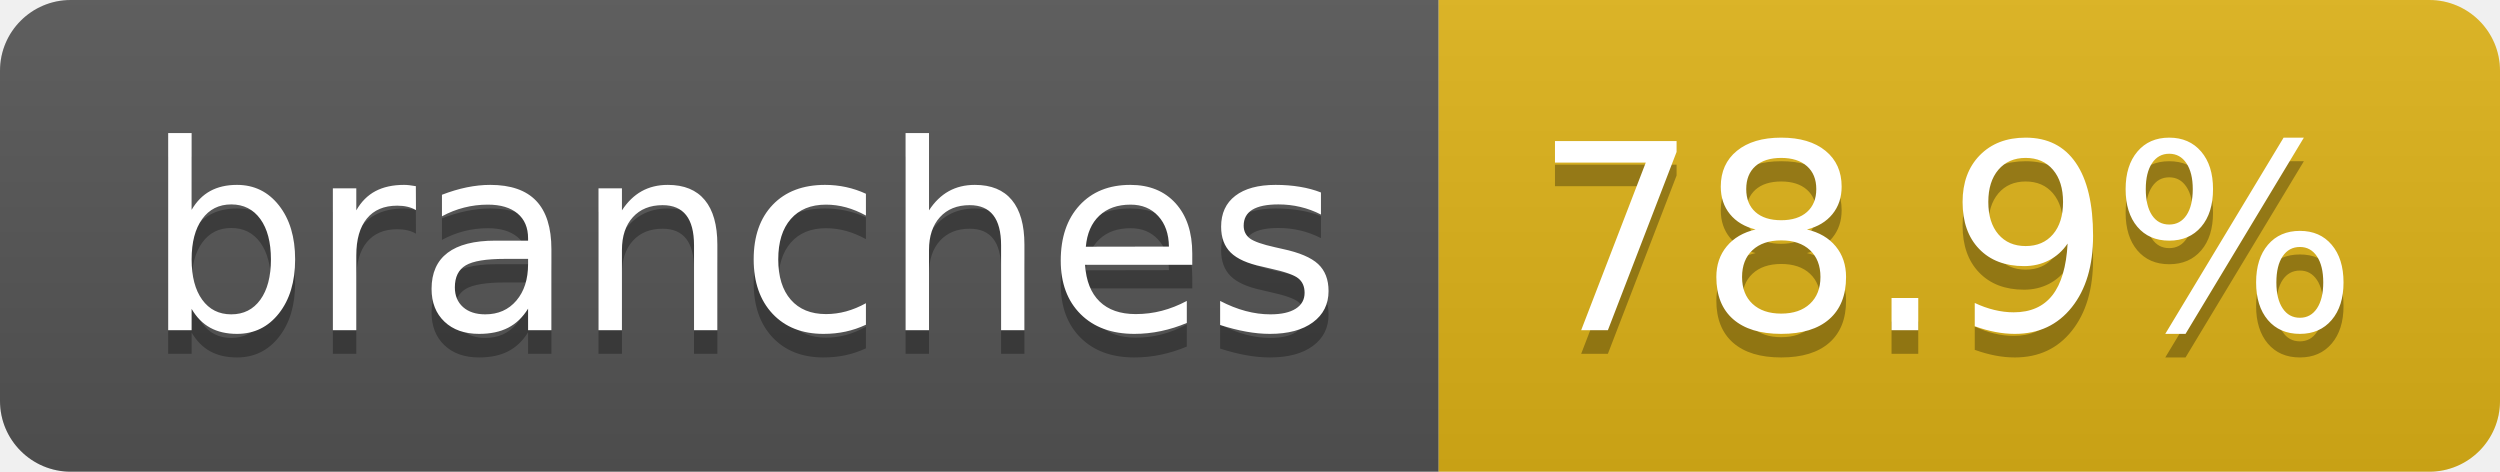
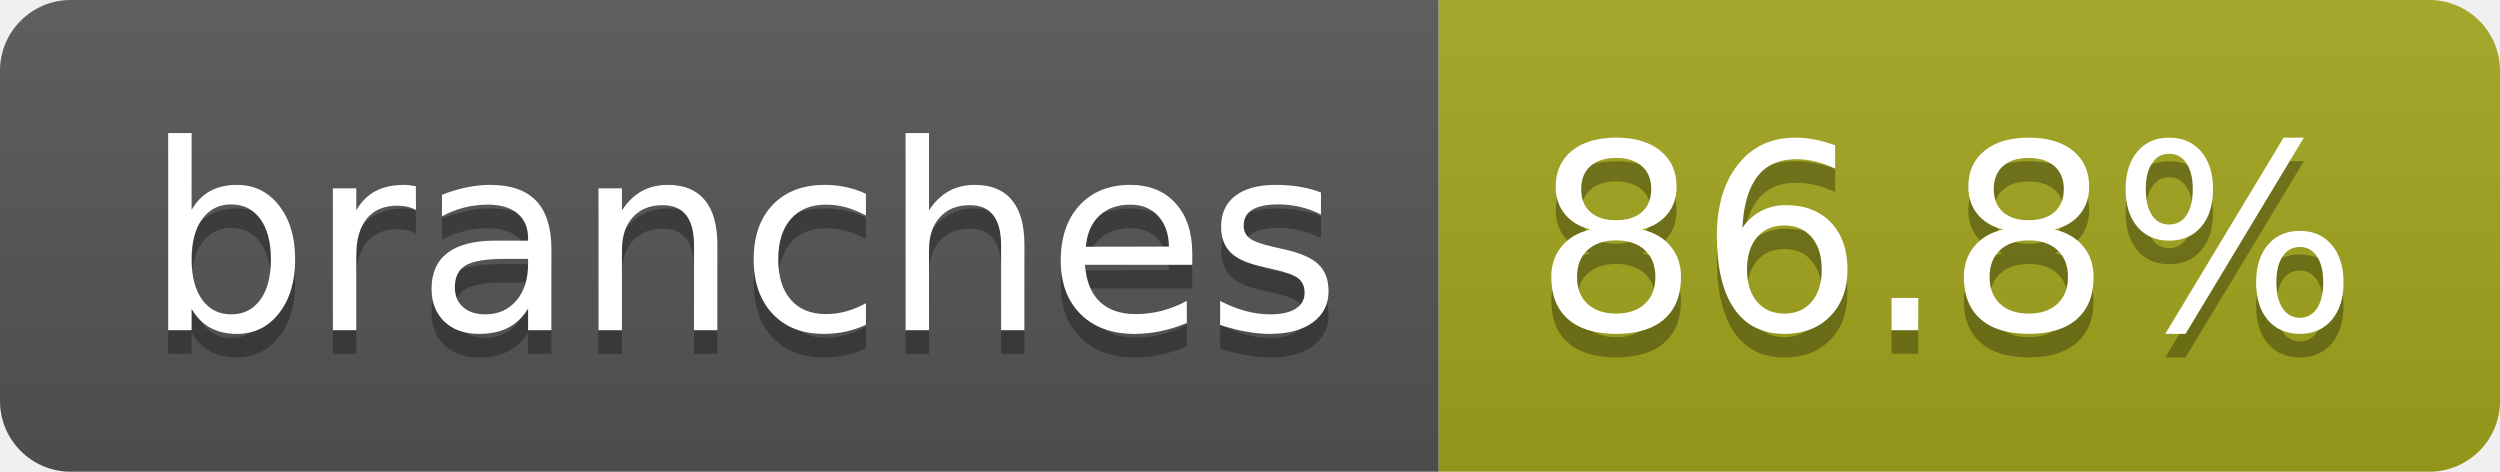
- <svg xmlns="http://www.w3.org/2000/svg" width="106" height="20" role="img" aria-label="branches: 78.9%">
+ <svg xmlns="http://www.w3.org/2000/svg" width="106" height="20" role="img" aria-label="branches: 86.8%">
  <linearGradient id="s" x2="0" y2="100%">
    <stop offset="0" stop-color="#bbb" stop-opacity=".1" />
    <stop offset="1" stop-opacity=".1" />
  </linearGradient>
  <clipPath id="r">
    <rect width="106" height="20" rx="3" fill="#fff" />
  </clipPath>
  <g clip-path="url(#r)">
    <rect width="61" height="20" fill="#555" />
-     <rect x="61" width="45" height="20" fill="#dfb317" />
+     <rect x="61" width="45" height="20" fill="#a4a61d" />
    <rect width="106" height="20" fill="url(#s)" />
  </g>
  <g fill="#fff" text-anchor="middle" font-family="Verdana,Geneva,DejaVu Sans,sans-serif" text-rendering="geometricPrecision" font-size="110">
    <text aria-hidden="true" x="315" y="150" fill="#010101" fill-opacity=".3" transform="scale(.1)" textLength="507">branches</text>
    <text x="315" y="140" transform="scale(.1)" fill="#fff" textLength="507">branches</text>
-     <text aria-hidden="true" x="825" y="150" fill="#010101" fill-opacity=".3" transform="scale(.1)" textLength="350">78.9%</text>
-     <text x="825" y="140" transform="scale(.1)" fill="#fff" textLength="350">78.9%</text>
+     <text aria-hidden="true" x="825" y="150" fill="#010101" fill-opacity=".3" transform="scale(.1)" textLength="350">86.8%</text>
+     <text x="825" y="140" transform="scale(.1)" fill="#fff" textLength="350">86.8%</text>
  </g>
</svg>
